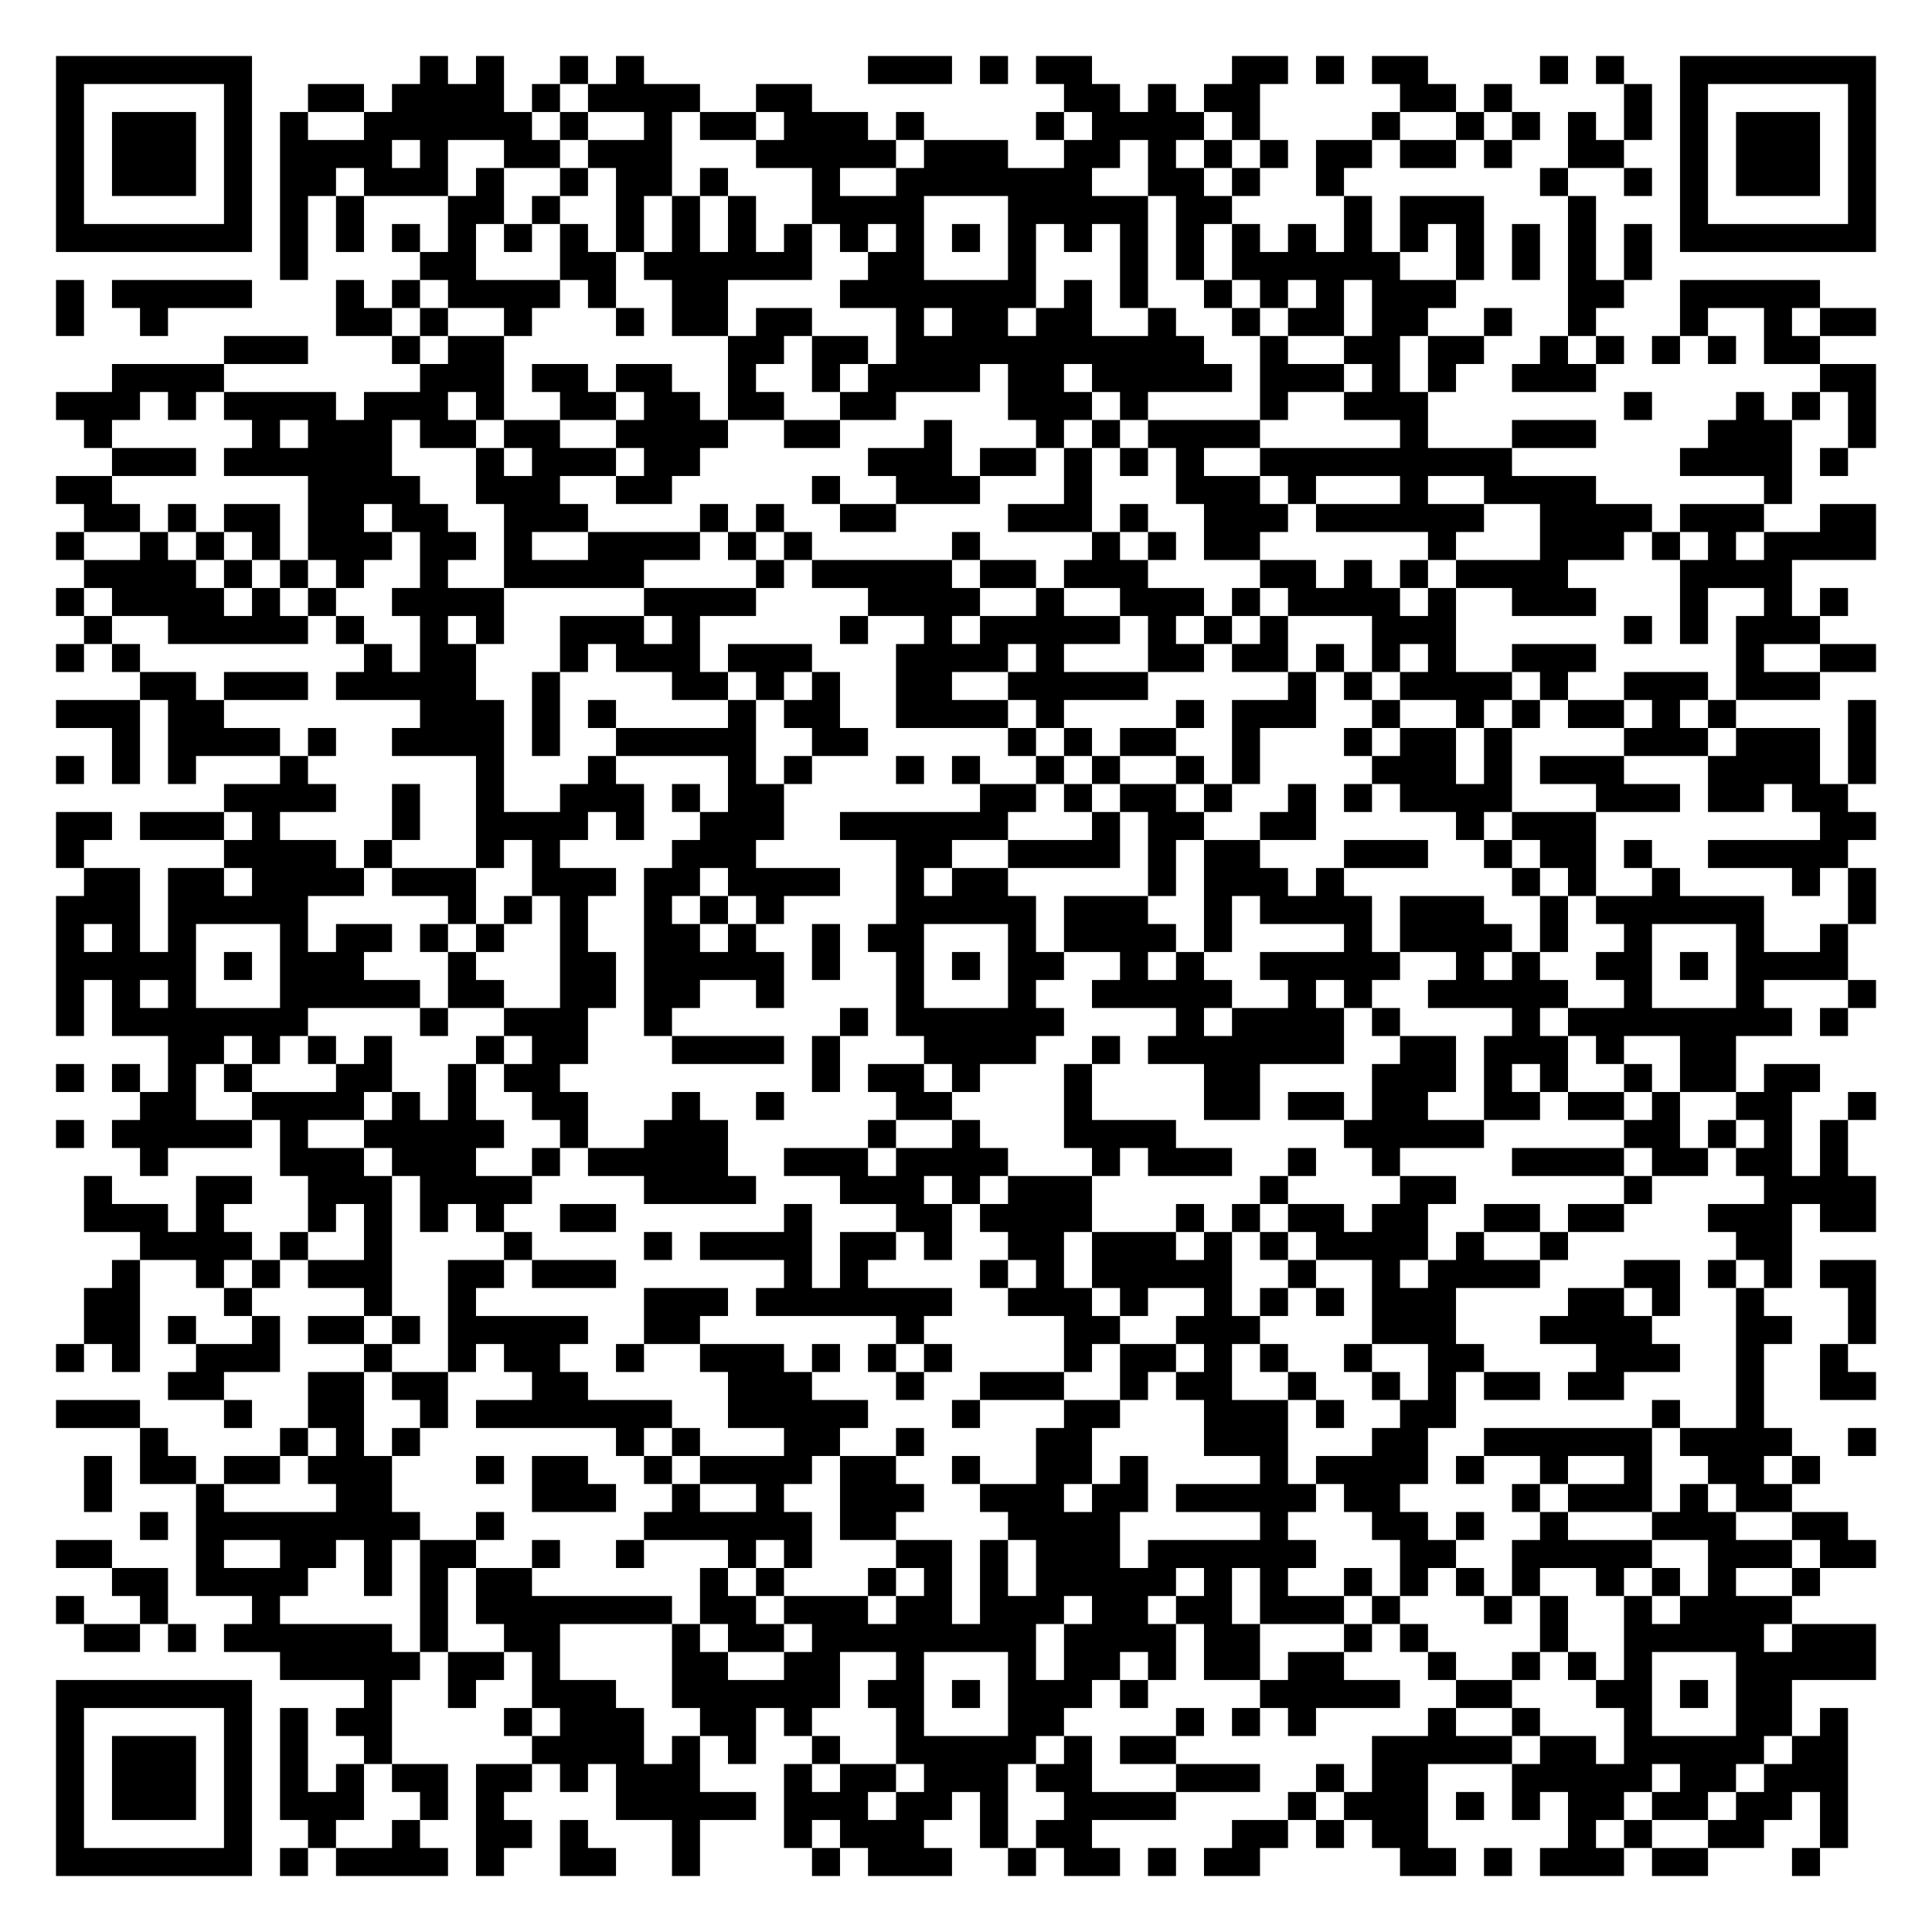
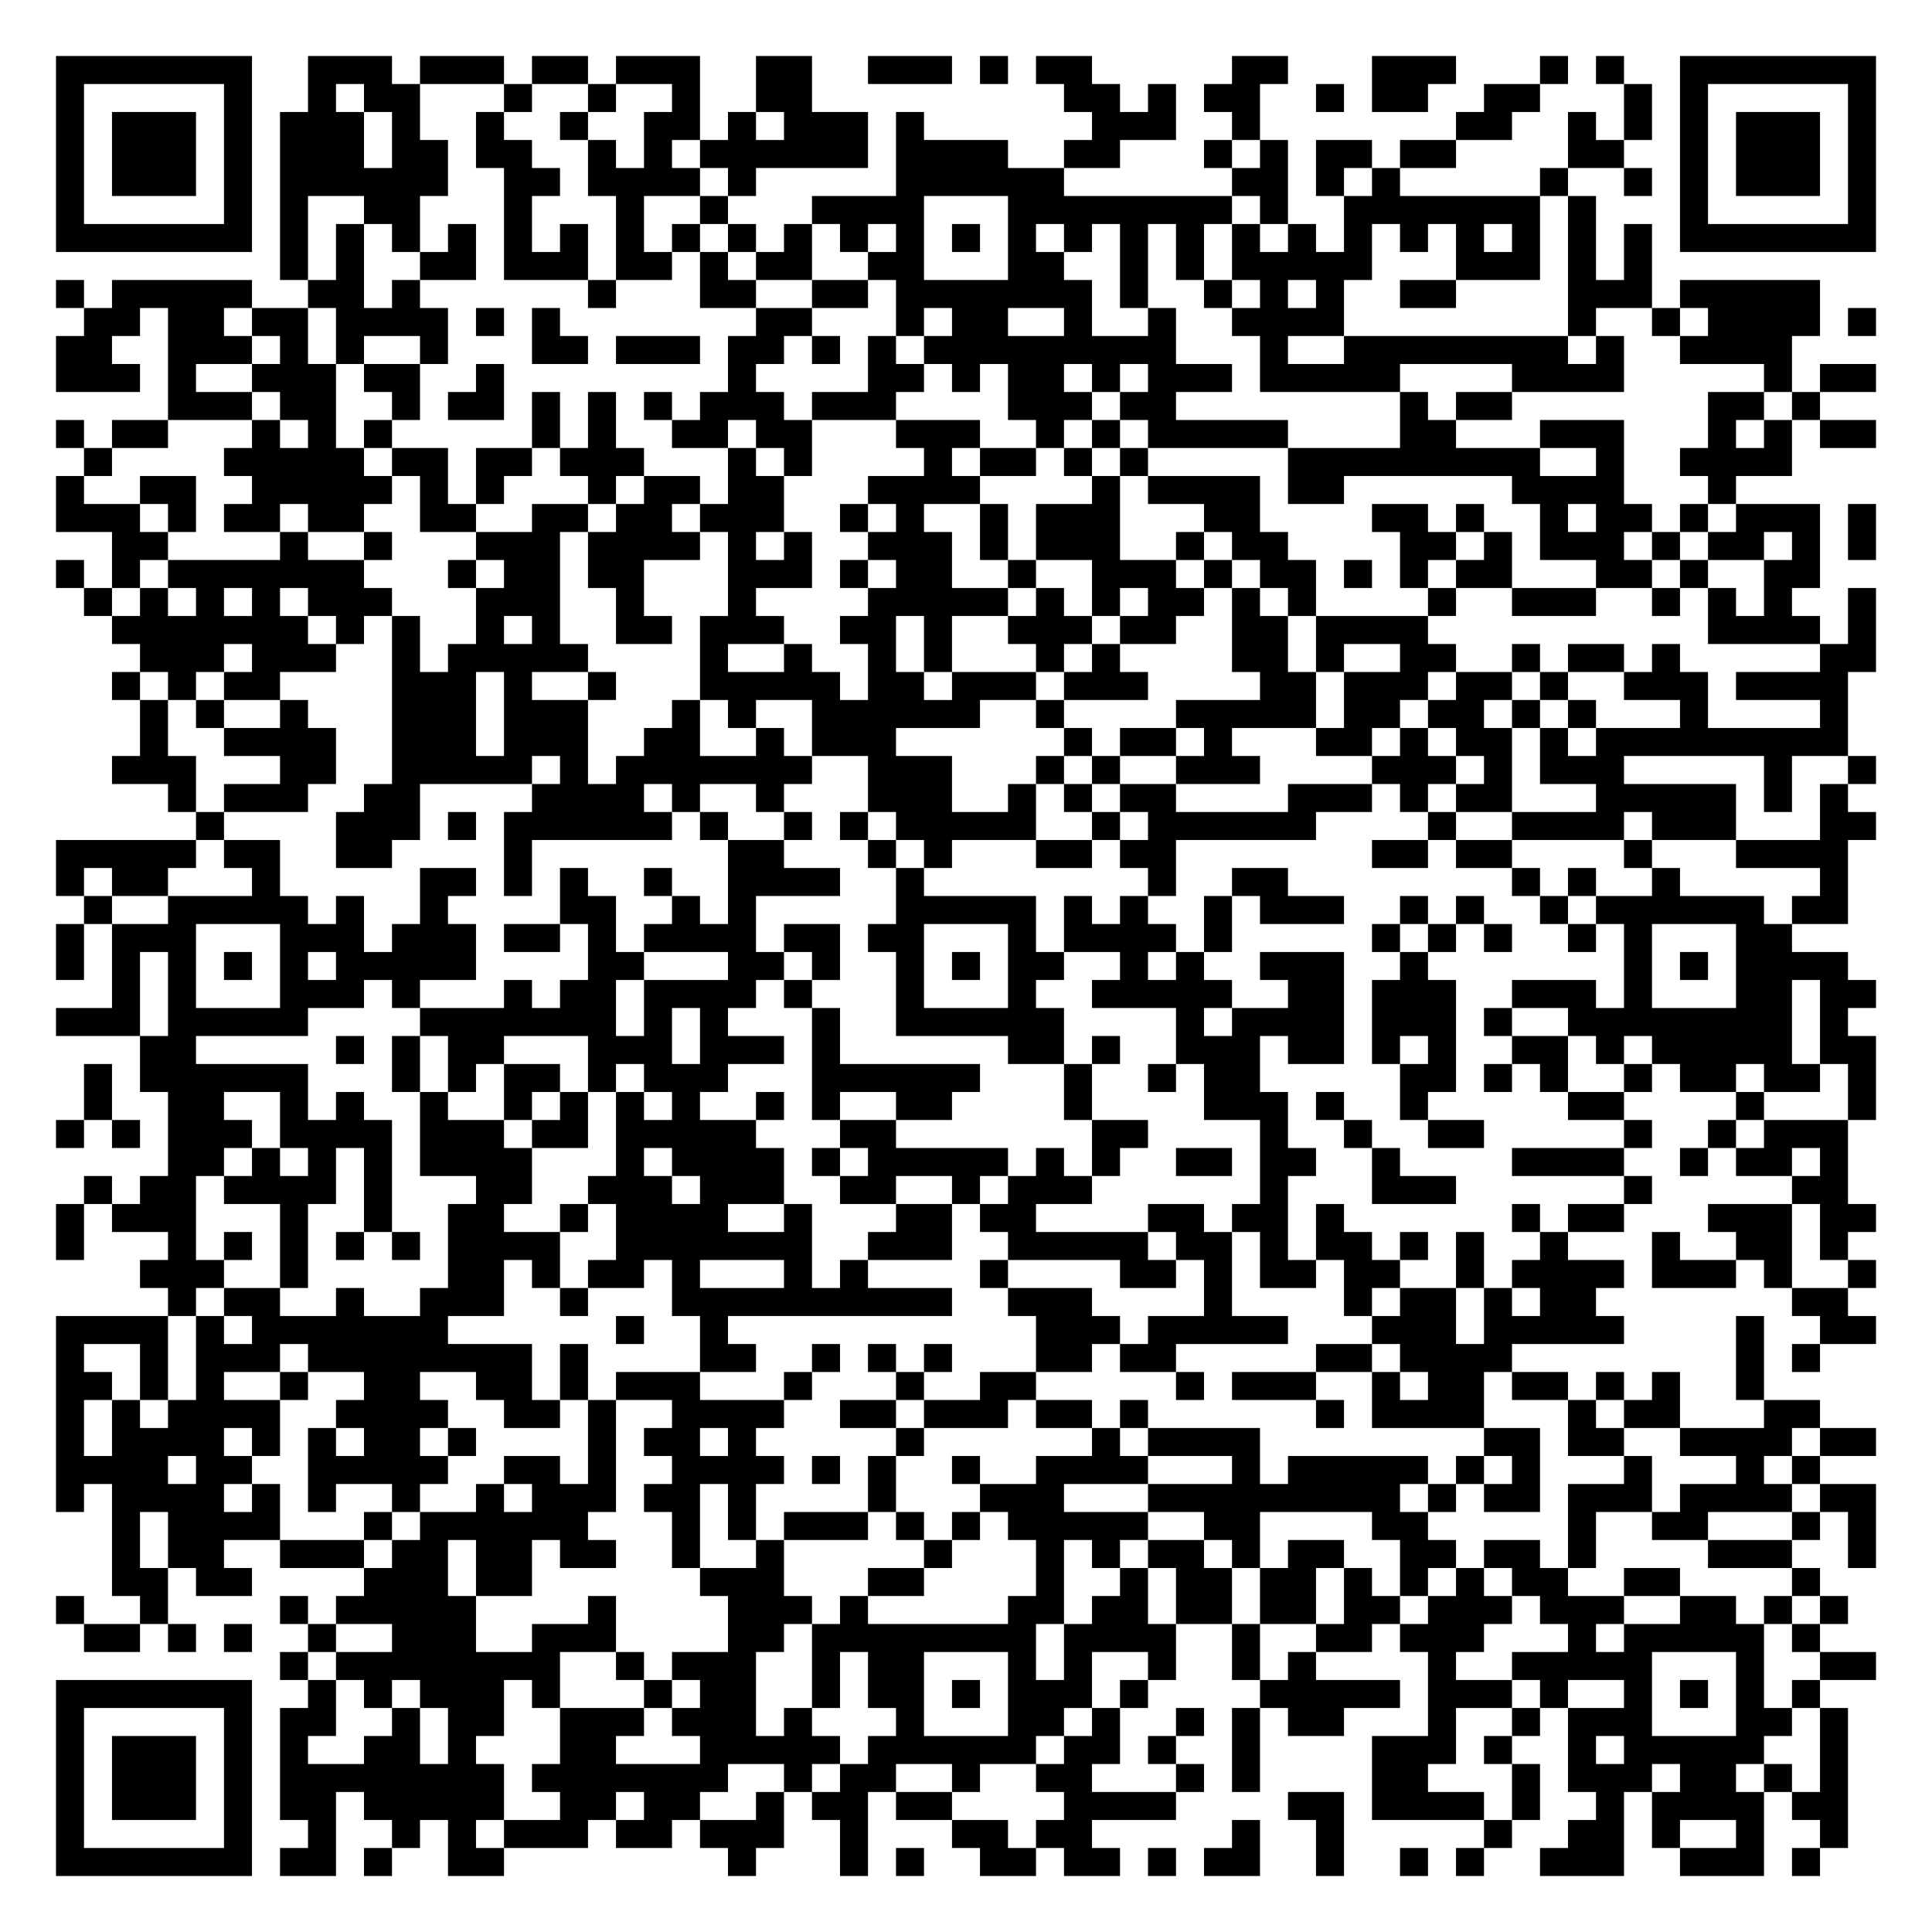
<svg xmlns="http://www.w3.org/2000/svg" width="276" height="276" class="segno">
  <g transform="scale(4)">
    <path fill="#fff" d="M0 0h69v69h-69z" />
-     <path class="qrline" stroke="#000" d="M2 2.5h7m6 0h1m1 0h1m2 0h1m1 0h1m8 0h3m1 0h1m1 0h2m5 0h2m1 0h1m1 0h2m4 0h1m1 0h1m2 0h7m-65 1h1m5 0h1m2 0h2m1 0h4m1 0h1m1 0h4m2 0h2m9 0h2m1 0h1m1 0h2m5 0h2m1 0h1m4 0h1m1 0h1m5 0h1m-65 1h1m1 0h3m1 0h1m1 0h1m2 0h6m1 0h1m2 0h1m1 0h2m1 0h3m1 0h1m4 0h1m1 0h4m1 0h1m4 0h1m2 0h1m1 0h1m1 0h1m1 0h1m1 0h1m1 0h3m1 0h1m-65 1h1m1 0h3m1 0h1m1 0h4m1 0h1m2 0h2m1 0h3m3 0h5m1 0h3m2 0h2m1 0h1m1 0h1m1 0h1m1 0h2m1 0h2m1 0h1m2 0h2m2 0h1m1 0h3m1 0h1m-65 1h1m1 0h3m1 0h1m1 0h2m1 0h3m1 0h1m2 0h1m1 0h2m1 0h1m3 0h1m2 0h7m2 0h2m1 0h1m2 0h1m7 0h1m2 0h1m1 0h1m1 0h3m1 0h1m-65 1h1m5 0h1m1 0h1m1 0h1m3 0h2m1 0h1m2 0h1m1 0h1m1 0h1m2 0h4m3 0h5m1 0h2m4 0h1m1 0h3m3 0h1m3 0h1m5 0h1m-65 1h7m1 0h1m1 0h1m1 0h1m1 0h1m1 0h1m1 0h1m1 0h1m1 0h1m1 0h1m1 0h1m1 0h1m1 0h1m1 0h1m1 0h1m1 0h1m1 0h1m1 0h1m1 0h1m1 0h1m1 0h1m1 0h1m1 0h1m1 0h1m1 0h1m1 0h1m1 0h7m-57 1h1m4 0h2m3 0h2m1 0h6m2 0h2m3 0h1m3 0h1m1 0h1m1 0h6m2 0h1m1 0h1m1 0h1m1 0h1m-57 1h1m1 0h5m3 0h1m1 0h1m1 0h4m1 0h1m2 0h2m4 0h7m1 0h1m1 0h1m2 0h1m1 0h1m1 0h1m1 0h3m4 0h2m2 0h5m-63 1h1m2 0h1m6 0h2m1 0h1m2 0h1m3 0h1m1 0h2m1 0h2m3 0h1m1 0h2m1 0h2m2 0h1m2 0h1m1 0h2m1 0h2m2 0h1m2 0h1m3 0h1m2 0h1m1 0h2m-59 1h3m3 0h1m1 0h2m8 0h2m1 0h2m1 0h11m2 0h1m2 0h2m1 0h2m2 0h1m1 0h1m1 0h1m1 0h1m1 0h2m-61 1h4m7 0h3m1 0h2m1 0h2m2 0h1m2 0h1m1 0h4m1 0h2m1 0h5m1 0h3m1 0h1m1 0h1m2 0h3m8 0h2m-65 1h3m1 0h1m1 0h4m1 0h3m1 0h1m2 0h2m1 0h2m1 0h2m2 0h2m4 0h3m1 0h1m4 0h1m2 0h3m7 0h1m3 0h1m1 0h1m1 0h1m-64 1h1m5 0h1m1 0h3m1 0h2m1 0h2m2 0h4m2 0h2m3 0h1m3 0h1m1 0h1m1 0h4m5 0h1m3 0h3m4 0h3m2 0h1m-63 1h3m1 0h6m3 0h1m1 0h3m1 0h2m6 0h3m1 0h2m1 0h1m1 0h1m1 0h1m2 0h9m6 0h4m1 0h1m-64 1h2m7 0h4m2 0h3m2 0h2m5 0h1m2 0h3m3 0h1m3 0h3m1 0h1m3 0h1m2 0h4m6 0h1m-61 1h2m1 0h1m1 0h2m1 0h2m1 0h2m2 0h3m4 0h1m1 0h1m2 0h2m4 0h3m1 0h1m2 0h3m1 0h6m2 0h4m1 0h3m2 0h2m-65 1h1m2 0h1m1 0h1m1 0h1m1 0h3m1 0h2m1 0h1m2 0h4m1 0h1m1 0h1m5 0h1m4 0h1m1 0h1m1 0h2m6 0h1m3 0h3m1 0h1m1 0h1m1 0h4m-64 1h4m1 0h1m1 0h1m1 0h1m2 0h1m2 0h5m4 0h1m1 0h5m1 0h2m1 0h3m4 0h2m1 0h1m1 0h1m1 0h4m4 0h4m-62 1h1m1 0h4m1 0h1m1 0h1m2 0h4m5 0h4m4 0h4m2 0h1m2 0h3m1 0h1m1 0h4m1 0h1m2 0h3m3 0h1m2 0h1m1 0h1m-63 1h1m2 0h5m1 0h1m2 0h1m1 0h1m2 0h3m1 0h1m5 0h1m2 0h1m1 0h5m1 0h1m1 0h1m1 0h1m3 0h3m6 0h1m1 0h1m1 0h3m-63 1h1m1 0h1m8 0h1m1 0h2m3 0h1m1 0h3m1 0h3m3 0h4m1 0h1m3 0h2m1 0h2m1 0h1m1 0h1m1 0h1m2 0h3m5 0h1m2 0h2m-62 1h2m1 0h3m1 0h5m2 0h1m4 0h2m1 0h1m1 0h1m2 0h2m2 0h5m5 0h1m1 0h1m1 0h4m1 0h1m2 0h3m1 0h3m-63 1h3m1 0h2m7 0h3m1 0h1m1 0h1m4 0h1m1 0h2m2 0h4m1 0h1m4 0h1m1 0h3m2 0h1m2 0h1m1 0h1m1 0h2m1 0h1m1 0h1m4 0h1m-63 1h1m1 0h4m1 0h1m2 0h4m1 0h1m2 0h5m2 0h2m5 0h1m1 0h1m1 0h2m2 0h1m3 0h1m1 0h2m1 0h1m4 0h3m1 0h3m1 0h1m-65 1h1m1 0h1m1 0h1m3 0h1m6 0h1m3 0h1m4 0h1m1 0h1m3 0h1m1 0h1m2 0h1m1 0h1m2 0h1m1 0h1m4 0h3m1 0h1m1 0h3m3 0h4m1 0h1m-59 1h4m2 0h1m2 0h1m2 0h3m1 0h1m1 0h2m7 0h2m1 0h1m1 0h2m1 0h1m2 0h1m1 0h1m1 0h4m3 0h3m1 0h2m1 0h2m-64 1h2m1 0h3m1 0h1m4 0h1m2 0h4m1 0h1m2 0h3m2 0h6m3 0h1m1 0h2m2 0h2m5 0h1m1 0h3m8 0h2m-65 1h1m5 0h4m1 0h1m3 0h1m1 0h1m4 0h3m5 0h2m2 0h4m1 0h1m1 0h2m3 0h3m2 0h1m1 0h2m1 0h1m2 0h5m-63 1h2m1 0h2m1 0h4m1 0h3m2 0h3m1 0h2m1 0h4m2 0h1m1 0h2m5 0h1m1 0h3m1 0h1m6 0h1m1 0h1m2 0h1m4 0h1m1 0h1m-65 1h3m1 0h5m5 0h1m1 0h1m1 0h1m2 0h1m1 0h1m1 0h1m4 0h5m1 0h3m2 0h1m1 0h4m1 0h3m2 0h1m1 0h6m3 0h1m-65 1h1m1 0h1m1 0h1m3 0h1m1 0h2m1 0h1m1 0h1m2 0h1m2 0h2m1 0h1m2 0h1m1 0h2m3 0h1m1 0h4m1 0h1m4 0h1m1 0h4m1 0h1m2 0h1m3 0h1m2 0h1m-64 1h5m1 0h1m1 0h3m3 0h1m3 0h2m1 0h5m1 0h1m2 0h1m1 0h1m1 0h2m2 0h1m1 0h1m2 0h5m2 0h1m1 0h1m2 0h2m1 0h1m1 0h4m-64 1h1m1 0h1m1 0h1m3 0h5m1 0h2m2 0h2m1 0h2m2 0h1m4 0h1m3 0h1m2 0h5m2 0h1m1 0h1m2 0h5m2 0h1m3 0h1m3 0h1m-65 1h1m1 0h7m4 0h1m2 0h3m2 0h1m6 0h1m1 0h6m4 0h1m1 0h4m1 0h1m4 0h1m1 0h8m1 0h1m-60 1h2m1 0h1m1 0h1m1 0h1m3 0h1m1 0h2m3 0h4m1 0h1m3 0h4m2 0h1m1 0h7m2 0h2m1 0h3m1 0h1m2 0h2m-60 1h1m1 0h1m1 0h1m1 0h1m3 0h2m2 0h1m1 0h2m9 0h1m1 0h2m1 0h1m3 0h1m4 0h2m4 0h3m1 0h1m1 0h1m2 0h1m1 0h2m1 0h2m-60 1h2m2 0h4m1 0h1m1 0h1m2 0h2m3 0h1m2 0h1m4 0h2m4 0h1m4 0h2m1 0h2m1 0h2m2 0h2m1 0h2m1 0h1m2 0h2m2 0h1m-65 1h1m1 0h5m1 0h1m2 0h5m2 0h1m2 0h3m5 0h1m2 0h1m3 0h4m6 0h5m5 0h2m1 0h1m1 0h1m1 0h1m-61 1h1m4 0h3m1 0h3m2 0h1m1 0h5m2 0h3m1 0h4m3 0h1m1 0h3m2 0h1m2 0h1m4 0h4m1 0h2m1 0h2m1 0h1m-63 1h1m3 0h2m2 0h3m1 0h4m4 0h4m3 0h3m1 0h1m1 0h3m6 0h1m4 0h2m6 0h1m4 0h4m-64 1h3m1 0h1m3 0h1m1 0h1m1 0h1m1 0h1m2 0h2m6 0h1m3 0h2m1 0h4m3 0h1m1 0h1m1 0h2m1 0h2m2 0h2m1 0h2m3 0h3m1 0h2m-62 1h4m1 0h1m2 0h1m4 0h1m4 0h1m1 0h4m1 0h2m1 0h1m2 0h2m1 0h3m1 0h1m1 0h1m1 0h4m1 0h1m2 0h1m6 0h2m-60 1h1m2 0h1m1 0h1m1 0h3m2 0h2m1 0h3m6 0h1m1 0h1m4 0h1m1 0h1m1 0h5m2 0h1m2 0h1m1 0h4m3 0h2m1 0h1m1 0h1m1 0h2m-64 1h2m3 0h1m4 0h1m2 0h1m6 0h3m1 0h7m2 0h3m1 0h1m2 0h1m1 0h1m1 0h1m1 0h3m4 0h2m1 0h1m2 0h1m3 0h1m-64 1h2m1 0h1m2 0h1m1 0h2m1 0h1m1 0h5m2 0h2m7 0h1m5 0h2m2 0h3m4 0h3m3 0h4m3 0h2m2 0h1m-65 1h1m1 0h1m2 0h3m3 0h1m2 0h1m1 0h2m2 0h1m2 0h3m1 0h1m1 0h1m1 0h1m4 0h1m1 0h2m1 0h1m1 0h1m2 0h1m2 0h2m4 0h3m2 0h1m2 0h1m-60 1h2m3 0h2m1 0h2m3 0h2m5 0h3m3 0h1m2 0h3m2 0h1m1 0h2m2 0h1m2 0h1m1 0h1m1 0h2m1 0h2m4 0h1m2 0h2m-65 1h3m3 0h1m2 0h2m2 0h1m1 0h7m2 0h5m3 0h1m3 0h2m3 0h3m1 0h1m2 0h2m7 0h1m2 0h1m-58 1h1m4 0h1m1 0h1m1 0h1m7 0h1m1 0h1m3 0h2m2 0h1m4 0h2m4 0h3m3 0h2m2 0h6m1 0h4m2 0h1m-64 1h1m1 0h2m1 0h2m1 0h3m3 0h1m1 0h2m2 0h1m1 0h4m1 0h2m2 0h1m2 0h2m1 0h1m4 0h1m1 0h4m1 0h1m2 0h1m2 0h1m2 0h2m1 0h1m-62 1h1m3 0h1m4 0h2m5 0h3m2 0h1m2 0h1m2 0h3m2 0h3m1 0h2m1 0h5m1 0h2m4 0h1m1 0h3m1 0h1m1 0h2m-59 1h1m1 0h8m2 0h1m5 0h6m1 0h2m4 0h4m5 0h1m3 0h2m1 0h1m2 0h1m3 0h3m2 0h2m-64 1h2m3 0h1m2 0h2m1 0h1m1 0h2m2 0h1m2 0h1m3 0h1m1 0h1m3 0h2m1 0h1m1 0h3m1 0h6m3 0h2m2 0h5m2 0h3m1 0h2m-63 1h2m1 0h4m2 0h1m1 0h1m1 0h2m6 0h1m1 0h1m3 0h1m1 0h1m1 0h1m1 0h5m1 0h1m1 0h1m2 0h1m1 0h1m1 0h1m1 0h1m2 0h1m1 0h1m1 0h1m2 0h1m-63 1h1m2 0h1m3 0h1m5 0h1m1 0h7m1 0h2m1 0h3m1 0h2m1 0h3m1 0h2m1 0h2m1 0h3m1 0h1m3 0h1m1 0h1m2 0h1m1 0h4m-61 1h2m1 0h1m1 0h6m1 0h1m2 0h2m4 0h1m1 0h2m1 0h8m1 0h4m1 0h2m3 0h1m1 0h1m4 0h1m2 0h5m1 0h3m-57 1h5m1 0h2m1 0h1m4 0h2m2 0h2m2 0h1m3 0h1m1 0h2m1 0h1m1 0h2m1 0h2m3 0h1m2 0h1m1 0h1m1 0h1m3 0h5m-65 1h7m4 0h1m2 0h1m2 0h3m2 0h6m1 0h2m1 0h1m1 0h3m1 0h1m4 0h5m2 0h2m3 0h2m1 0h1m1 0h2m-62 1h1m5 0h1m1 0h1m1 0h2m4 0h1m1 0h3m2 0h2m1 0h1m3 0h1m3 0h2m4 0h1m1 0h1m1 0h1m4 0h1m2 0h1m3 0h1m3 0h2m1 0h1m-64 1h1m1 0h3m1 0h1m1 0h1m2 0h1m5 0h4m1 0h1m1 0h1m2 0h1m2 0h5m1 0h1m1 0h2m7 0h5m1 0h2m1 0h5m1 0h2m-64 1h1m1 0h3m1 0h1m1 0h1m1 0h1m1 0h2m1 0h2m1 0h1m1 0h3m3 0h1m1 0h2m1 0h3m1 0h2m3 0h3m2 0h1m1 0h2m3 0h5m1 0h2m1 0h3m-64 1h1m1 0h3m1 0h1m1 0h3m2 0h1m1 0h1m4 0h5m1 0h3m1 0h2m1 0h1m2 0h4m4 0h1m1 0h3m1 0h1m1 0h1m1 0h2m1 0h2m1 0h2m1 0h1m-64 1h1m5 0h1m2 0h1m2 0h1m2 0h2m1 0h1m3 0h1m3 0h1m1 0h3m2 0h1m1 0h2m5 0h2m1 0h1m1 0h2m5 0h1m1 0h1m2 0h2m2 0h1m-64 1h7m1 0h1m1 0h4m1 0h1m2 0h2m2 0h1m4 0h1m1 0h3m2 0h1m1 0h2m1 0h1m1 0h2m5 0h2m1 0h1m1 0h3m1 0h2m3 0h1" />
+     <path class="qrline" stroke="#000" d="M2 2.5h7m2 0h3m1 0h3m1 0h2m1 0h3m2 0h2m2 0h3m1 0h1m1 0h2m5 0h2m3 0h3m3 0h1m1 0h1m2 0h7m-65 1h1m5 0h1m2 0h1m1 0h2m3 0h1m2 0h1m2 0h1m2 0h2m9 0h2m1 0h1m1 0h2m2 0h1m1 0h2m2 0h2m3 0h1m1 0h1m5 0h1m-65 1h1m1 0h3m1 0h1m1 0h3m1 0h1m2 0h1m2 0h1m2 0h2m1 0h1m1 0h3m1 0h1m6 0h3m2 0h1m7 0h2m2 0h1m1 0h1m1 0h1m1 0h3m1 0h1m-65 1h1m1 0h3m1 0h1m1 0h3m1 0h2m1 0h2m2 0h1m1 0h1m1 0h6m1 0h4m2 0h2m3 0h1m1 0h1m1 0h2m1 0h2m4 0h2m2 0h1m1 0h3m1 0h1m-65 1h1m1 0h3m1 0h1m1 0h6m2 0h2m1 0h4m1 0h1m5 0h6m6 0h2m1 0h1m1 0h1m5 0h1m2 0h1m1 0h1m1 0h3m1 0h1m-65 1h1m5 0h1m1 0h1m2 0h2m3 0h1m3 0h1m2 0h1m3 0h4m3 0h8m1 0h1m2 0h7m1 0h1m3 0h1m5 0h1m-65 1h7m1 0h1m1 0h1m1 0h1m1 0h1m1 0h1m1 0h1m1 0h1m1 0h1m1 0h1m1 0h1m1 0h1m1 0h1m1 0h1m1 0h1m1 0h1m1 0h1m1 0h1m1 0h1m1 0h1m1 0h1m1 0h1m1 0h1m1 0h1m1 0h1m1 0h1m1 0h7m-57 1h1m1 0h1m2 0h2m1 0h3m1 0h2m1 0h1m1 0h2m2 0h2m3 0h2m2 0h1m1 0h1m1 0h5m3 0h3m1 0h1m1 0h1m-57 1h1m1 0h5m2 0h2m1 0h1m6 0h1m3 0h2m2 0h2m1 0h7m1 0h1m2 0h1m1 0h1m1 0h1m2 0h2m4 0h3m1 0h5m-62 1h2m1 0h2m1 0h2m1 0h4m1 0h1m1 0h1m7 0h2m3 0h1m1 0h2m2 0h1m2 0h1m2 0h4m8 0h1m2 0h1m1 0h4m1 0h1m-65 1h2m2 0h3m1 0h1m1 0h1m2 0h1m3 0h2m1 0h3m1 0h2m1 0h1m1 0h1m1 0h9m3 0h1m2 0h8m1 0h1m2 0h4m-62 1h3m1 0h1m2 0h3m1 0h2m2 0h1m8 0h1m4 0h2m1 0h1m1 0h2m1 0h1m1 0h3m1 0h5m4 0h4m5 0h1m1 0h2m-61 1h3m1 0h2m2 0h1m1 0h2m1 0h1m1 0h1m1 0h1m1 0h3m1 0h3m4 0h3m1 0h2m8 0h1m1 0h2m7 0h2m1 0h1m-63 1h1m1 0h2m3 0h1m1 0h1m1 0h1m5 0h1m1 0h1m2 0h2m1 0h2m3 0h3m2 0h1m1 0h1m1 0h5m4 0h2m3 0h3m3 0h1m1 0h1m1 0h2m-64 1h1m4 0h5m1 0h2m1 0h2m1 0h3m3 0h1m1 0h1m4 0h1m1 0h2m1 0h1m1 0h1m5 0h9m2 0h1m2 0h4m-62 1h1m2 0h2m2 0h5m1 0h1m1 0h1m3 0h1m1 0h2m1 0h2m3 0h4m4 0h1m1 0h4m1 0h2m6 0h4m3 0h1m-60 1h3m1 0h1m1 0h2m1 0h2m2 0h2m2 0h2m1 0h2m1 0h3m2 0h1m1 0h1m2 0h1m1 0h3m3 0h2m4 0h2m1 0h1m2 0h1m1 0h2m1 0h1m1 0h3m1 0h1m-63 1h2m4 0h1m2 0h1m3 0h3m1 0h4m1 0h1m1 0h1m2 0h3m1 0h1m1 0h3m2 0h1m1 0h2m4 0h2m1 0h1m1 0h3m1 0h1m1 0h2m1 0h1m1 0h1m-65 1h1m1 0h1m1 0h7m3 0h1m1 0h2m1 0h2m3 0h3m1 0h1m1 0h2m2 0h1m2 0h3m1 0h1m1 0h2m1 0h1m1 0h1m1 0h2m3 0h2m1 0h1m2 0h2m-62 1h1m1 0h1m1 0h1m1 0h1m1 0h3m3 0h3m2 0h1m3 0h1m4 0h5m1 0h1m1 0h1m1 0h2m1 0h1m1 0h1m4 0h1m2 0h3m2 0h1m1 0h1m1 0h1m2 0h1m-63 1h7m1 0h1m1 0h1m2 0h1m1 0h1m2 0h2m1 0h3m2 0h2m1 0h1m2 0h3m1 0h2m2 0h2m1 0h4m10 0h4m1 0h1m-62 1h3m1 0h3m2 0h1m1 0h5m4 0h1m2 0h1m2 0h1m1 0h1m3 0h1m1 0h1m4 0h2m1 0h1m2 0h2m2 0h1m1 0h2m1 0h1m5 0h2m-63 1h1m1 0h1m1 0h2m4 0h3m1 0h1m2 0h1m3 0h5m1 0h2m1 0h3m1 0h3m4 0h2m1 0h3m1 0h2m1 0h1m2 0h3m1 0h4m-61 1h1m1 0h1m2 0h1m3 0h3m1 0h3m3 0h1m1 0h1m2 0h6m2 0h1m4 0h5m1 0h2m1 0h2m1 0h1m1 0h1m3 0h1m4 0h1m-61 1h1m2 0h4m2 0h3m1 0h3m2 0h2m2 0h1m1 0h3m6 0h1m1 0h2m1 0h1m3 0h2m1 0h1m1 0h2m1 0h1m1 0h9m-62 1h3m3 0h2m2 0h5m1 0h1m1 0h7m2 0h3m3 0h1m1 0h1m2 0h3m4 0h3m1 0h1m1 0h3m5 0h1m2 0h1m-61 1h1m1 0h3m2 0h2m4 0h4m1 0h1m2 0h1m3 0h3m2 0h1m1 0h1m1 0h2m4 0h3m1 0h1m1 0h2m3 0h5m1 0h1m1 0h1m-59 1h1m4 0h3m1 0h1m1 0h6m1 0h1m2 0h1m1 0h1m1 0h5m2 0h1m1 0h6m4 0h1m2 0h4m1 0h3m3 0h2m-65 1h5m1 0h2m2 0h2m4 0h1m7 0h2m3 0h1m1 0h1m3 0h2m1 0h2m7 0h2m1 0h2m4 0h1m3 0h4m-64 1h1m1 0h2m3 0h1m5 0h2m1 0h1m1 0h1m2 0h1m2 0h4m2 0h1m8 0h1m2 0h2m8 0h1m1 0h1m2 0h1m5 0h1m-63 1h1m2 0h5m1 0h1m2 0h1m4 0h2m2 0h1m1 0h1m5 0h5m1 0h1m1 0h1m2 0h1m1 0h3m2 0h1m1 0h1m2 0h1m1 0h6m1 0h2m-64 1h1m1 0h3m3 0h3m1 0h3m1 0h2m1 0h1m1 0h4m1 0h2m1 0h2m3 0h1m1 0h4m1 0h1m5 0h1m1 0h1m1 0h1m2 0h1m1 0h1m3 0h2m-62 1h1m1 0h1m1 0h1m1 0h1m1 0h1m1 0h5m4 0h2m3 0h2m1 0h1m2 0h1m1 0h1m1 0h2m2 0h1m1 0h1m2 0h3m2 0h1m7 0h1m1 0h1m1 0h4m-62 1h1m1 0h1m3 0h3m1 0h1m3 0h1m1 0h2m1 0h4m1 0h1m3 0h1m3 0h1m2 0h5m2 0h2m1 0h3m2 0h3m1 0h1m3 0h2m1 0h2m-65 1h3m1 0h5m4 0h7m1 0h1m1 0h1m3 0h1m2 0h6m4 0h1m1 0h4m1 0h3m1 0h1m2 0h8m1 0h1m-61 1h2m5 0h1m1 0h1m1 0h2m3 0h3m1 0h3m1 0h1m6 0h2m1 0h1m2 0h3m1 0h2m1 0h1m1 0h1m2 0h2m1 0h1m1 0h5m1 0h2m-64 1h1m1 0h6m3 0h1m1 0h1m1 0h2m1 0h1m1 0h3m3 0h6m3 0h1m2 0h1m1 0h2m5 0h2m1 0h1m1 0h1m2 0h1m1 0h2m1 0h2m1 0h1m-64 1h1m2 0h2m2 0h1m1 0h1m2 0h1m2 0h1m1 0h1m1 0h1m1 0h1m2 0h1m1 0h1m2 0h2m4 0h1m4 0h3m1 0h1m2 0h1m5 0h2m4 0h1m3 0h1m-65 1h1m1 0h1m1 0h3m1 0h4m1 0h3m1 0h2m1 0h5m3 0h2m7 0h2m4 0h1m2 0h1m2 0h2m5 0h1m2 0h1m1 0h3m-60 1h2m1 0h1m1 0h1m1 0h1m1 0h4m3 0h1m1 0h4m1 0h1m1 0h5m1 0h1m1 0h1m2 0h2m1 0h2m2 0h1m4 0h4m2 0h1m1 0h2m1 0h1m-63 1h1m1 0h2m1 0h4m1 0h1m3 0h2m2 0h3m1 0h3m2 0h2m2 0h1m1 0h3m6 0h1m3 0h3m6 0h1m5 0h2m-64 1h1m1 0h3m3 0h1m2 0h1m2 0h2m2 0h1m1 0h4m2 0h1m3 0h2m1 0h2m4 0h2m1 0h2m1 0h1m6 0h1m1 0h2m3 0h3m1 0h2m-65 1h1m3 0h1m1 0h1m1 0h1m1 0h1m1 0h1m1 0h4m2 0h7m2 0h3m2 0h5m1 0h2m1 0h1m1 0h2m1 0h1m1 0h1m2 0h1m3 0h1m2 0h2m1 0h1m-61 1h3m2 0h1m5 0h2m1 0h1m1 0h2m1 0h1m3 0h1m1 0h1m4 0h1m4 0h2m1 0h1m1 0h2m1 0h2m2 0h1m1 0h4m1 0h3m1 0h1m2 0h1m-61 1h1m1 0h2m2 0h1m2 0h3m2 0h1m3 0h10m2 0h3m4 0h1m4 0h1m1 0h2m1 0h1m1 0h2m7 0h2m-64 1h4m1 0h1m1 0h7m6 0h1m2 0h1m11 0h3m1 0h5m3 0h3m1 0h5m4 0h1m2 0h2m-65 1h1m2 0h1m1 0h3m1 0h8m1 0h1m4 0h2m2 0h1m1 0h1m1 0h1m3 0h2m1 0h2m5 0h2m1 0h4m8 0h1m1 0h1m-63 1h2m1 0h1m1 0h1m2 0h1m2 0h2m2 0h2m1 0h1m1 0h3m3 0h1m3 0h1m2 0h2m5 0h1m1 0h3m2 0h1m1 0h2m1 0h2m1 0h1m1 0h1m2 0h1m-61 1h1m1 0h1m1 0h4m2 0h4m2 0h2m1 0h1m2 0h4m2 0h2m1 0h3m1 0h2m1 0h1m6 0h1m1 0h4m3 0h1m1 0h2m3 0h2m-63 1h1m1 0h4m1 0h1m1 0h1m1 0h2m1 0h1m4 0h1m1 0h2m1 0h1m5 0h1m6 0h1m1 0h4m8 0h2m1 0h2m2 0h4m1 0h2m-65 1h4m1 0h2m2 0h5m2 0h2m1 0h1m2 0h4m1 0h1m1 0h1m2 0h1m2 0h4m3 0h1m1 0h5m1 0h1m1 0h1m3 0h1m3 0h1m1 0h1m-63 1h1m1 0h4m1 0h1m1 0h1m2 0h1m2 0h1m1 0h3m1 0h2m1 0h1m4 0h1m3 0h3m3 0h9m1 0h1m1 0h2m1 0h3m1 0h4m1 0h2m-63 1h1m1 0h4m3 0h1m1 0h6m3 0h1m1 0h1m1 0h3m1 0h1m1 0h1m1 0h5m2 0h2m4 0h2m5 0h1m2 0h2m3 0h1m1 0h1m-63 1h1m1 0h2m2 0h3m1 0h2m1 0h2m1 0h2m2 0h1m2 0h1m5 0h1m3 0h1m1 0h1m1 0h2m1 0h1m1 0h2m2 0h2m1 0h2m1 0h1m4 0h3m2 0h1m-63 1h2m1 0h2m4 0h3m1 0h2m6 0h3m3 0h2m4 0h1m2 0h1m1 0h2m1 0h2m1 0h1m1 0h1m1 0h1m1 0h2m2 0h2m4 0h1m-63 1h1m2 0h1m4 0h1m1 0h5m4 0h1m4 0h3m1 0h1m5 0h2m1 0h2m1 0h2m1 0h2m1 0h2m1 0h3m1 0h3m2 0h2m1 0h1m1 0h1m-63 1h2m1 0h1m1 0h1m2 0h1m2 0h3m2 0h3m4 0h2m1 0h8m1 0h4m2 0h1m2 0h2m1 0h3m3 0h1m1 0h5m1 0h1m-55 1h1m1 0h8m2 0h1m1 0h3m2 0h1m1 0h2m3 0h1m1 0h1m2 0h1m2 0h1m1 0h1m4 0h1m2 0h5m3 0h1m2 0h2m-65 1h7m2 0h1m1 0h1m1 0h3m1 0h1m3 0h1m1 0h2m2 0h1m1 0h2m1 0h1m1 0h3m1 0h1m4 0h5m1 0h3m1 0h1m2 0h1m1 0h1m1 0h1m1 0h1m-63 1h1m5 0h1m1 0h2m2 0h1m1 0h2m2 0h3m1 0h3m1 0h1m3 0h1m3 0h2m1 0h1m2 0h1m1 0h1m1 0h2m3 0h1m2 0h1m1 0h3m3 0h2m1 0h1m-64 1h1m1 0h3m1 0h1m1 0h1m2 0h2m1 0h1m3 0h2m3 0h5m1 0h6m1 0h2m1 0h1m2 0h1m4 0h3m1 0h1m2 0h1m1 0h5m2 0h1m-64 1h1m1 0h3m1 0h1m1 0h8m1 0h7m2 0h1m1 0h2m2 0h1m2 0h2m3 0h1m1 0h1m4 0h2m3 0h1m1 0h3m1 0h2m1 0h1m1 0h1m-64 1h1m1 0h3m1 0h1m1 0h2m1 0h5m2 0h2m1 0h2m2 0h1m1 0h2m1 0h2m4 0h4m4 0h2m1 0h4m1 0h1m2 0h1m1 0h4m1 0h2m-64 1h1m5 0h1m2 0h1m2 0h1m1 0h1m1 0h3m1 0h2m1 0h3m2 0h1m3 0h2m1 0h2m5 0h1m2 0h1m5 0h1m2 0h2m1 0h1m2 0h1m2 0h1m-64 1h7m1 0h2m1 0h1m2 0h2m8 0h1m3 0h1m1 0h1m2 0h2m1 0h2m1 0h1m1 0h2m2 0h1m2 0h1m1 0h1m2 0h3m2 0h3m1 0h1" />
  </g>
</svg>
